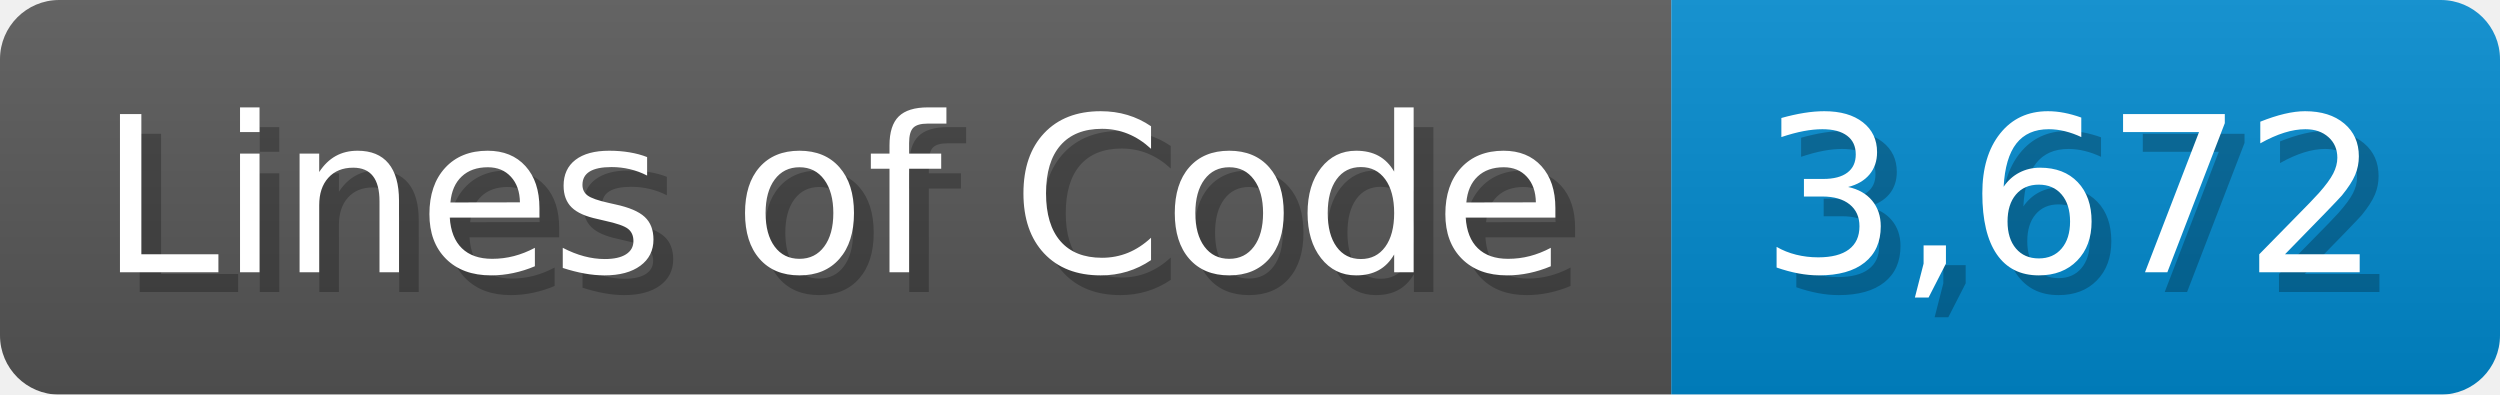
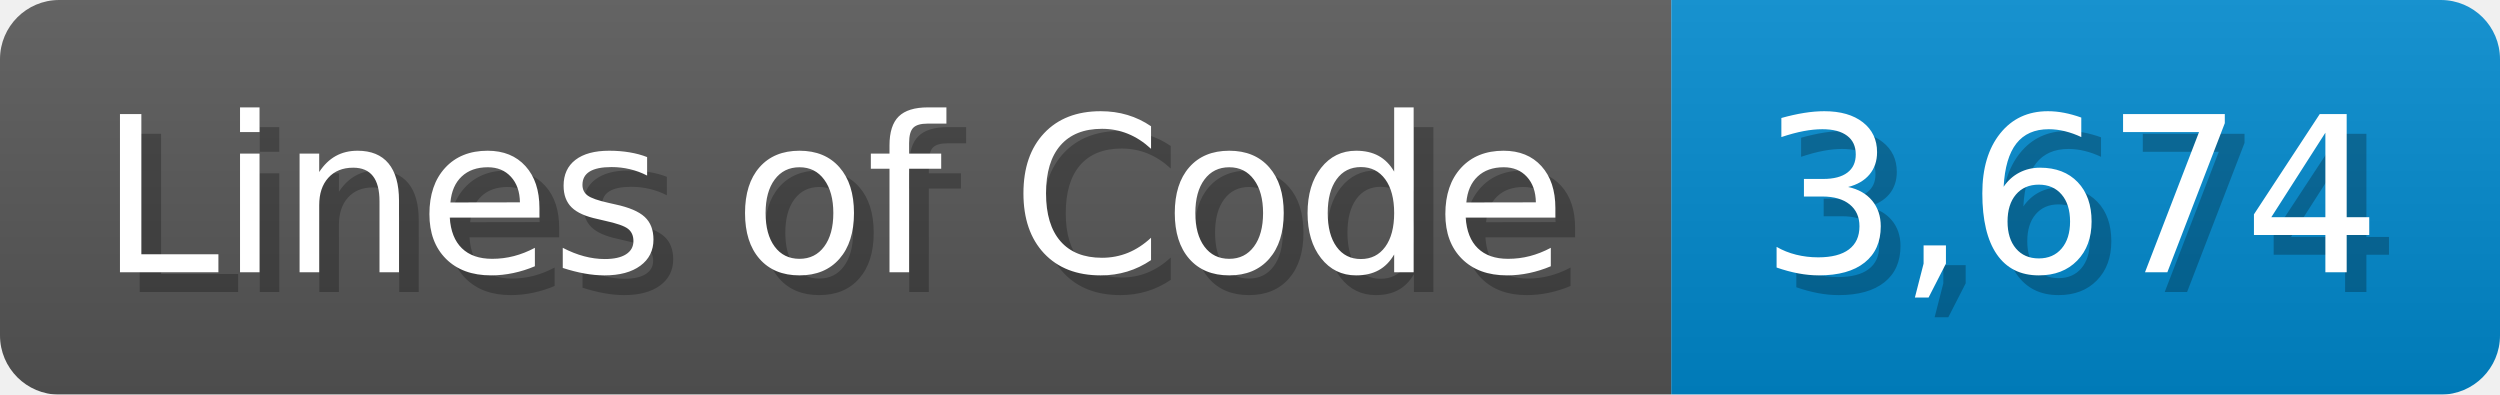
<svg xmlns="http://www.w3.org/2000/svg" width="126.7" height="20" viewBox="0 0 1267 200">
  <linearGradient id="a" x2="0" y2="100%">
    <stop offset="0" stop-opacity=".1" stop-color="#EEE" />
    <stop offset="1" stop-opacity=".1" />
  </linearGradient>
  <mask id="m">
    <rect width="1267" height="200" rx="30" fill="#FFF" />
  </mask>
  <g mask="url(#m)">
    <rect width="847" height="200" fill="#555" />
    <rect width="420" height="200" fill="#08C" x="847" />
    <rect width="1267" height="200" fill="url(#a)" />
  </g>
  <g fill="#fff" text-anchor="start" font-family="Verdana,DejaVu Sans,sans-serif" font-size="110">
    <text x="60" y="148" textLength="747" fill="#000" opacity="0.25">Lines of Code</text>
    <text x="50" y="138" textLength="747">Lines of Code</text>
-     <text x="902" y="148" textLength="320" fill="#000" opacity="0.25">3,672</text>
-     <text x="892" y="138" textLength="320">3,672</text>
+     <text x="902" y="148" textLength="320" fill="#000" opacity="0.25">3,674</text>
+     <text x="892" y="138" textLength="320">3,674</text>
  </g>
</svg>
